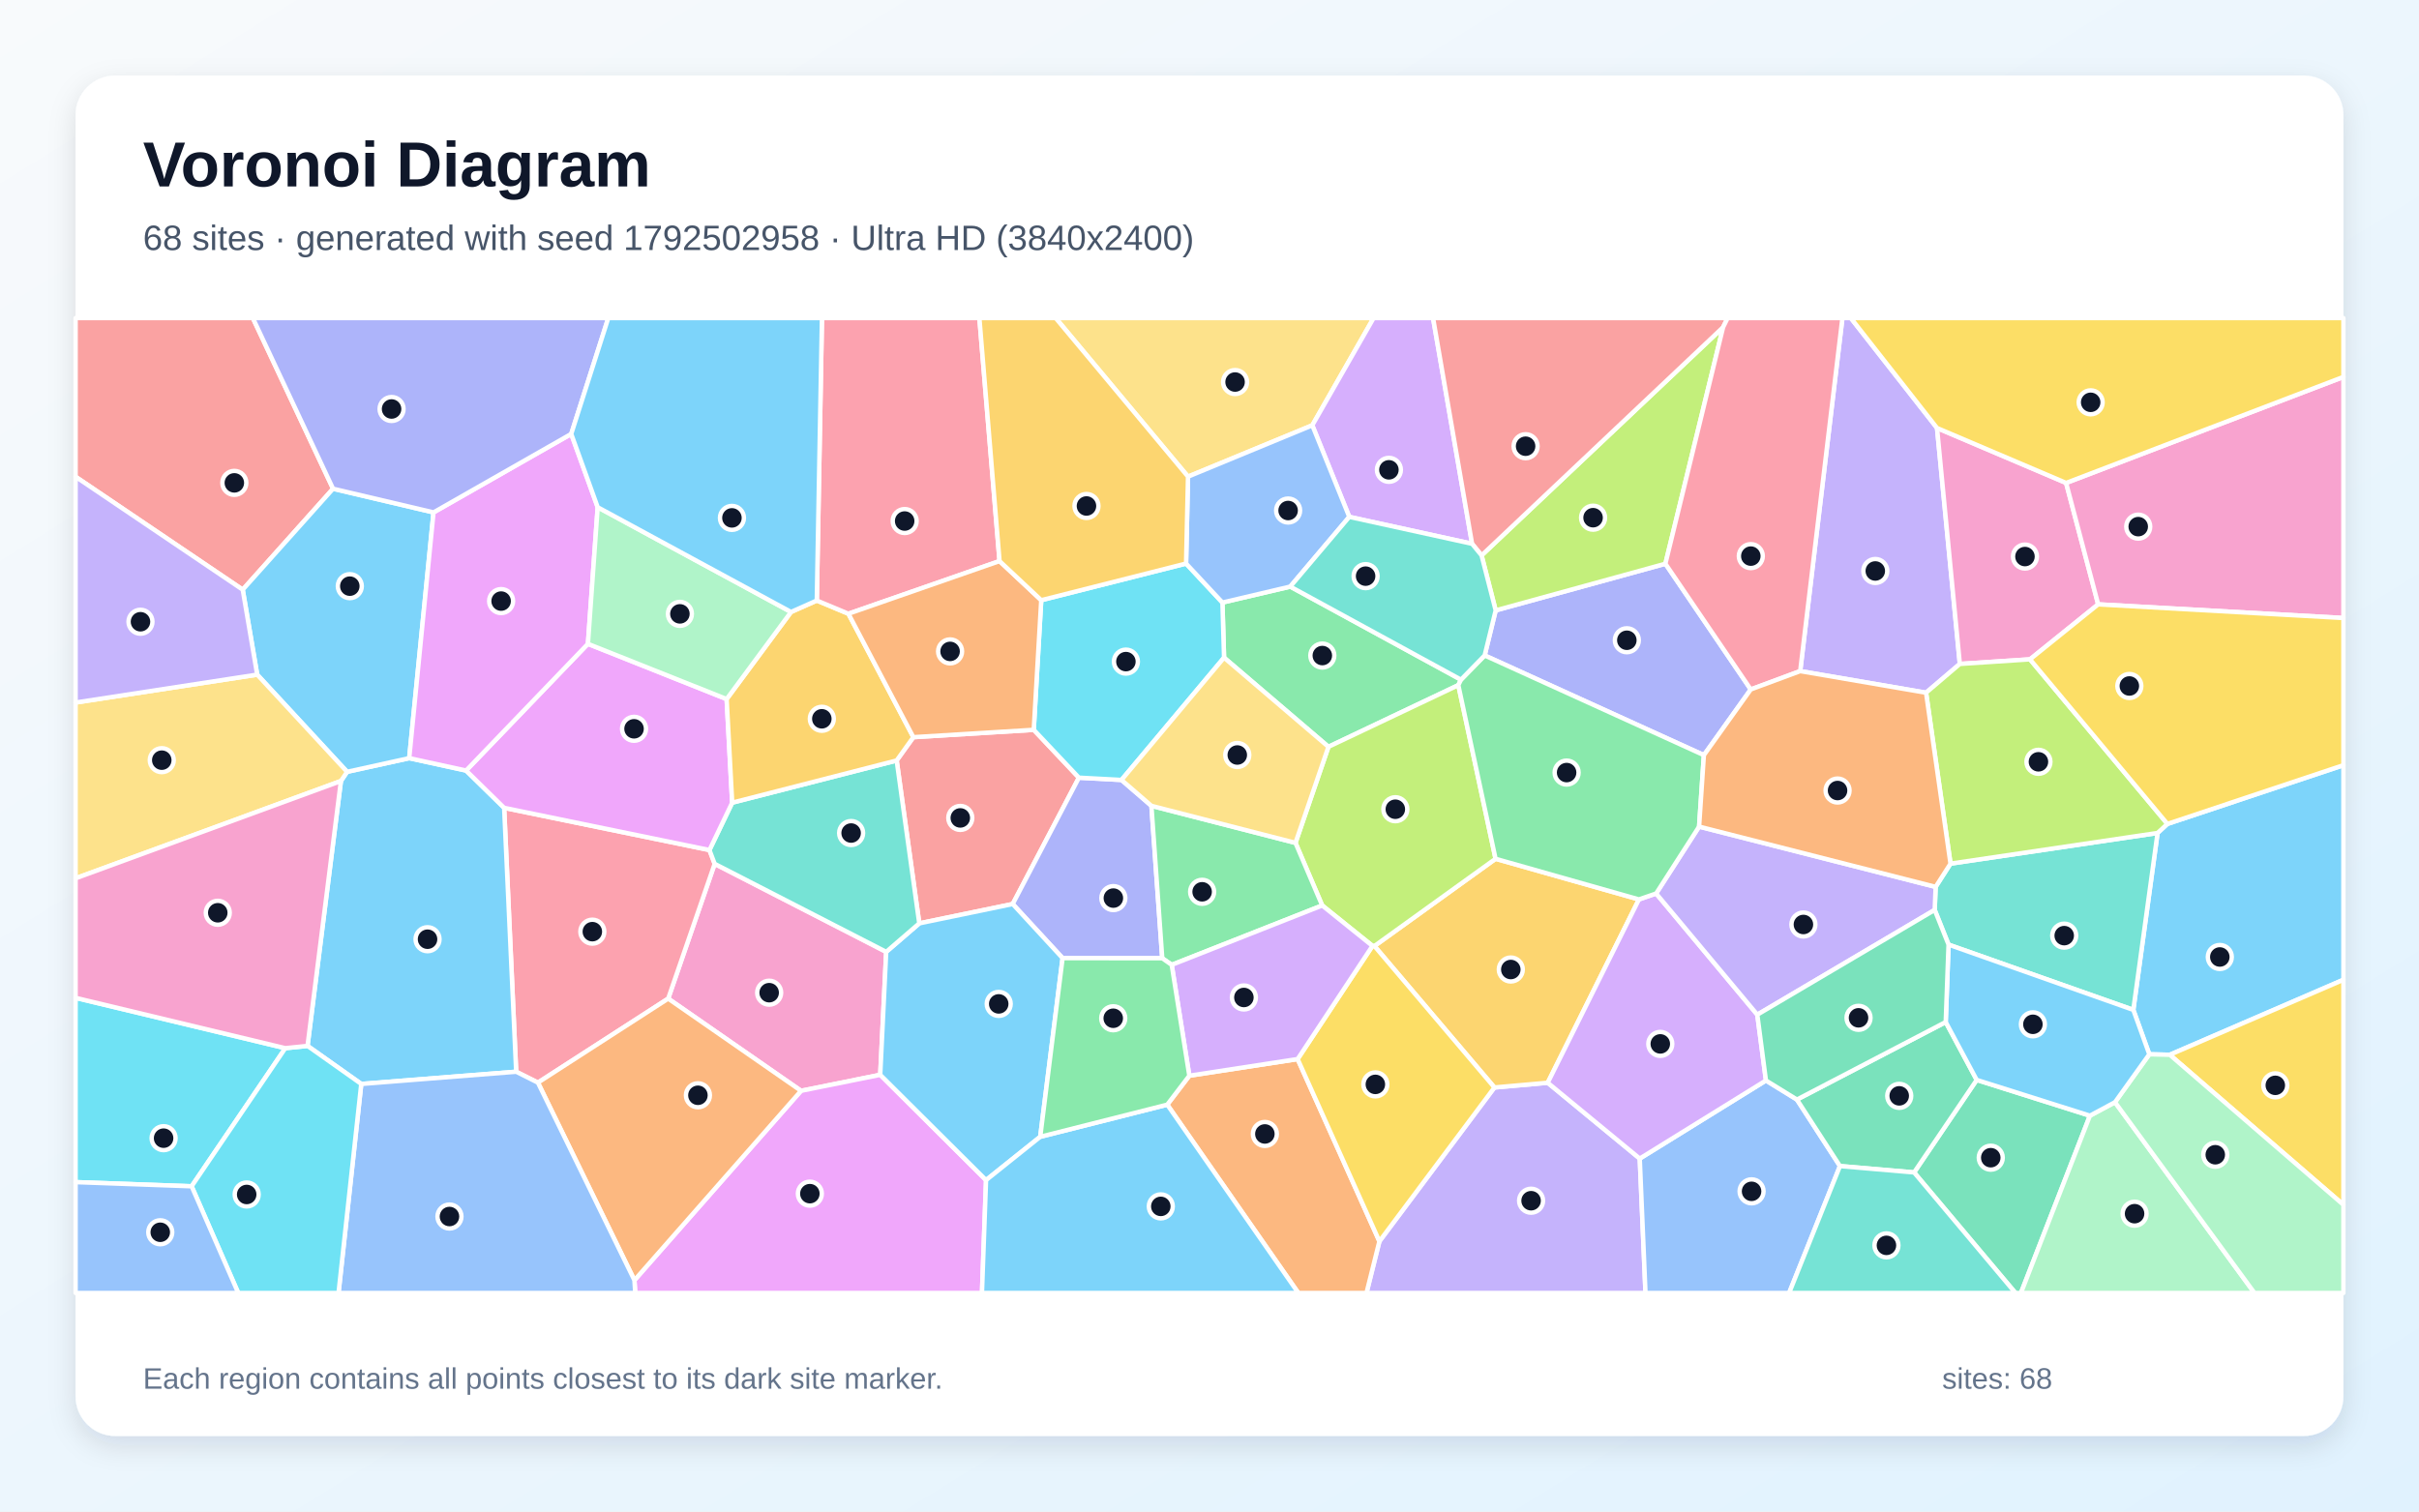
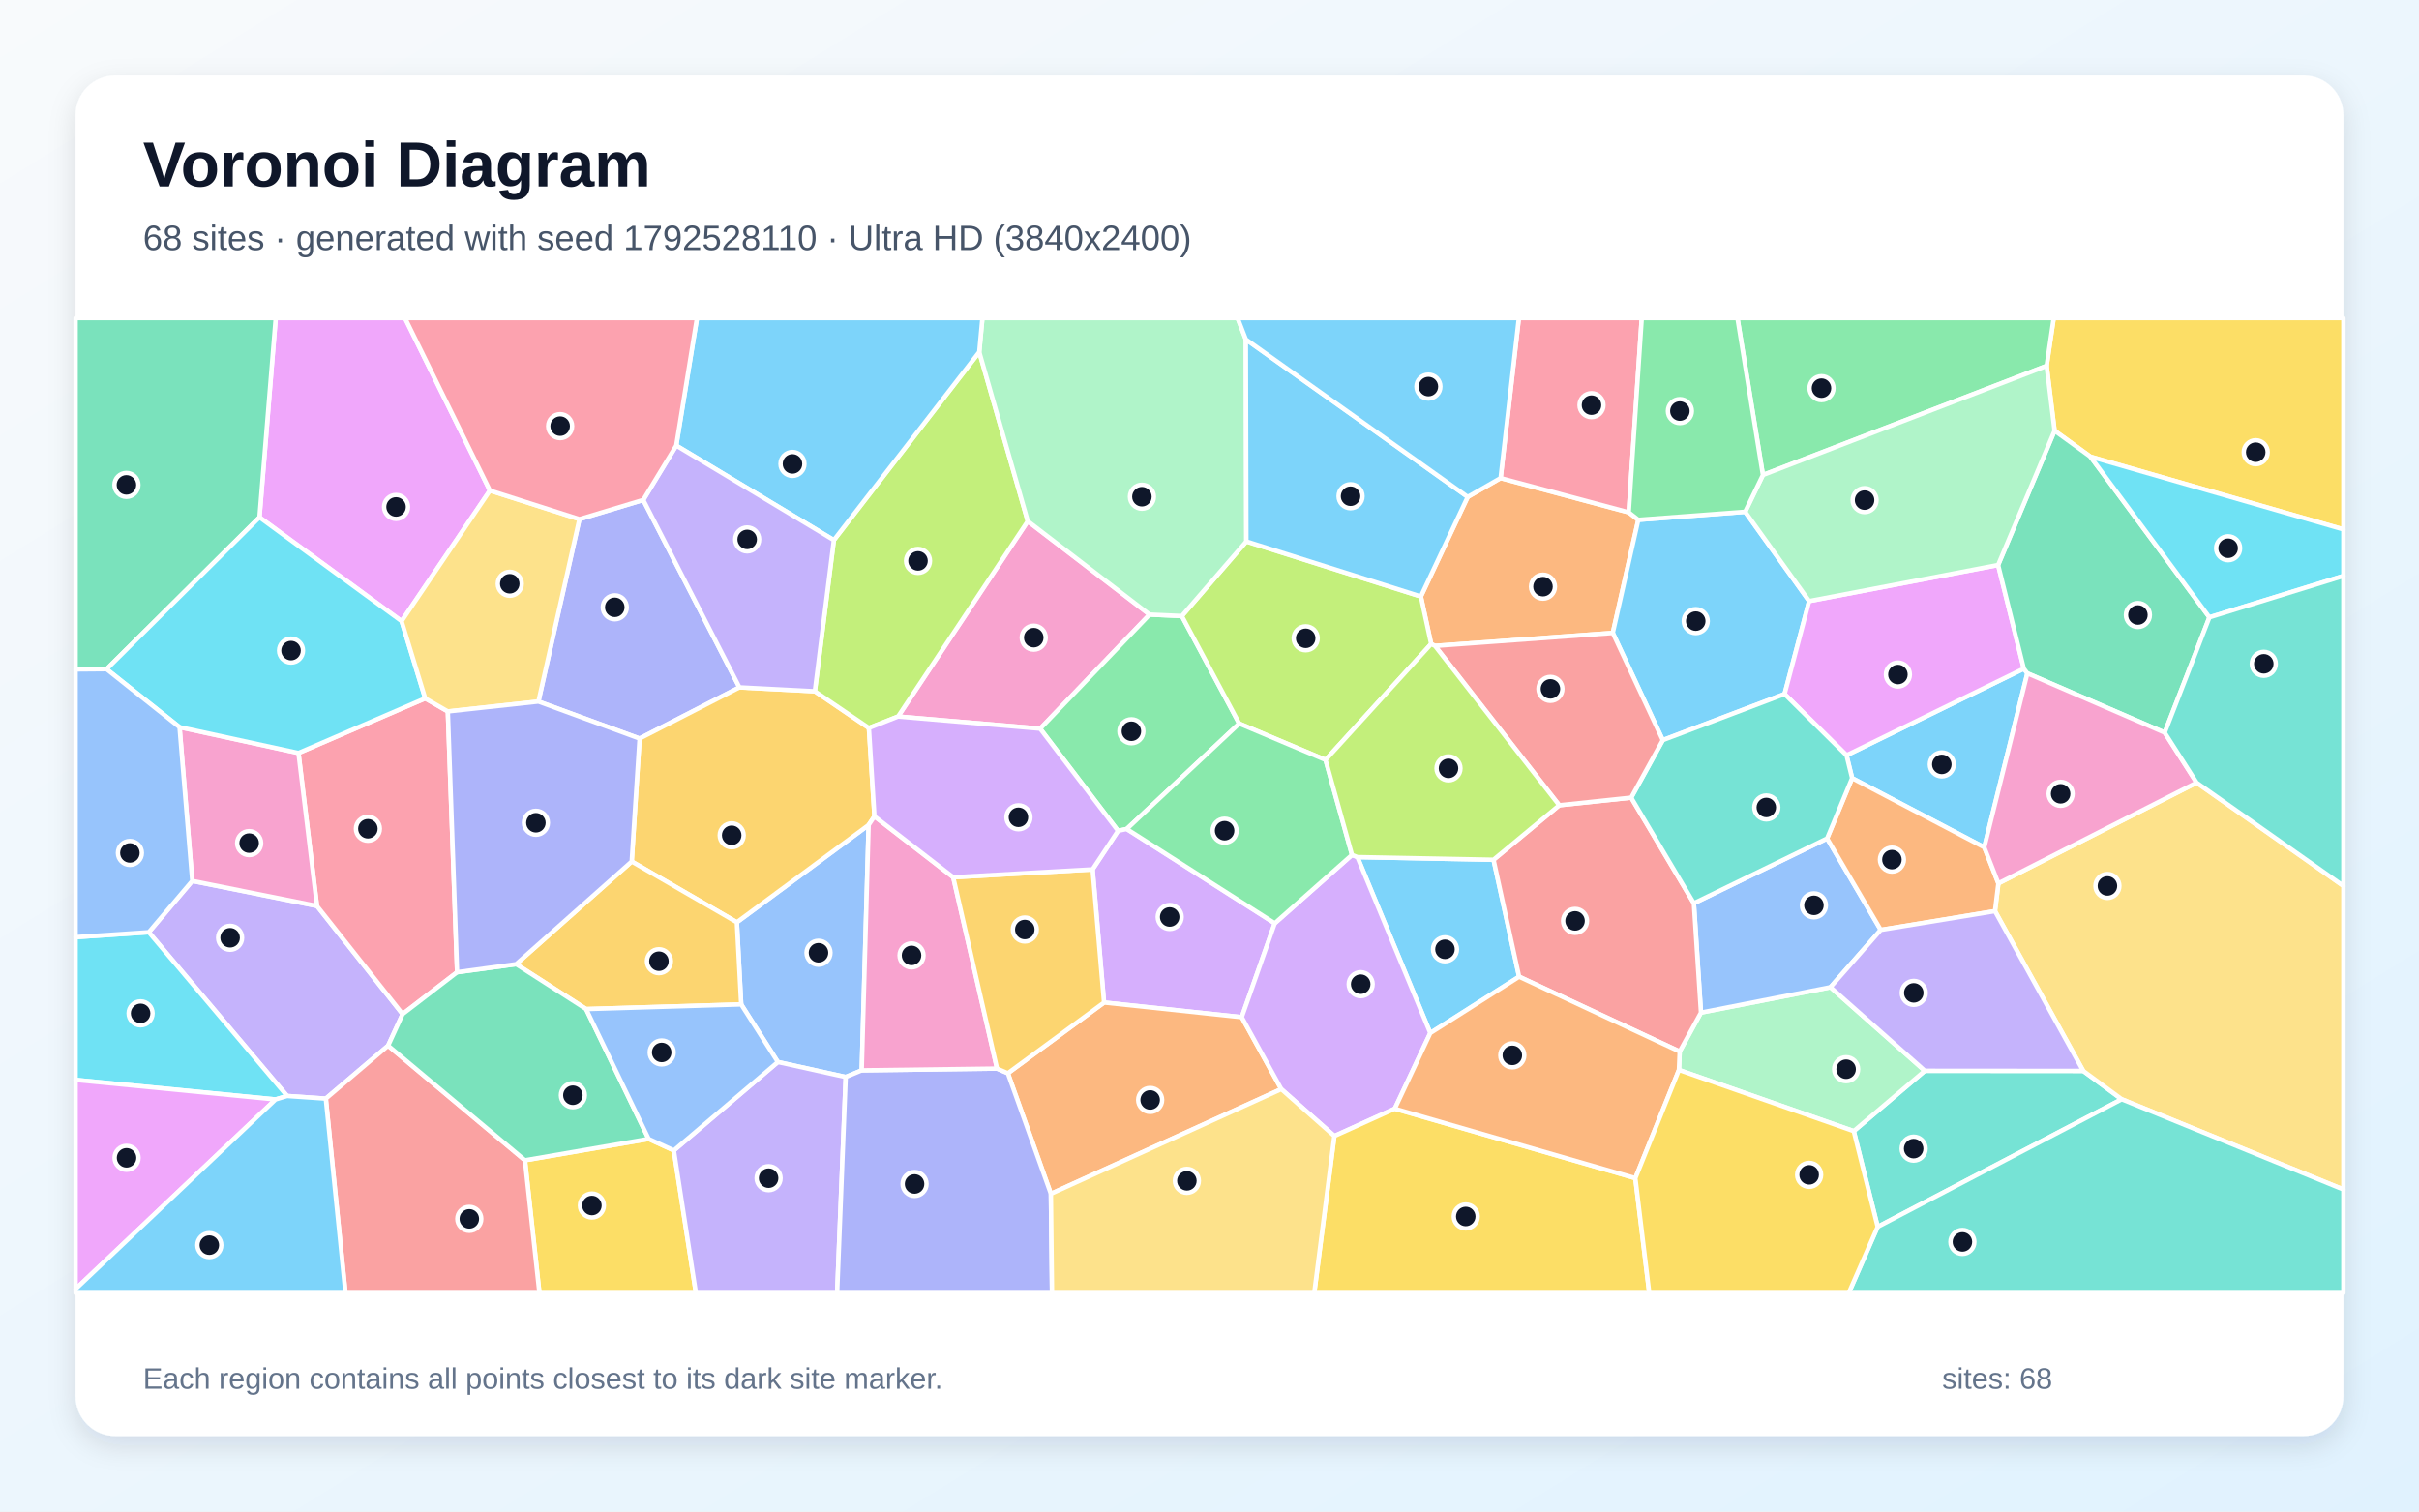
<svg xmlns="http://www.w3.org/2000/svg" width="3840" height="2400" viewBox="0 0 3840 2400" role="img" aria-labelledby="title description">
  <defs>
    <linearGradient id="background" x1="0" y1="0" x2="1" y2="1">
      <stop stop-color="#F8FAFC" />
      <stop offset="1" stop-color="#E0F2FE" />
    </linearGradient>
    <filter id="shadow" x="-5%" y="-5%" width="110%" height="110%">
      <feDropShadow dx="0" dy="15" stdDeviation="22" flood-color="#0F172A" flood-opacity=".12" />
    </filter>
  </defs>
  <rect width="3840" height="2400" fill="url(#background)" />
  <rect x="120" y="120" width="3600" height="2160" rx="63" fill="#FFFFFF" filter="url(#shadow)" />
  <g font-family="Arial, sans-serif">
    <text x="227" y="296" font-size="101" font-weight="700" fill="#0F172A">Voronoi Diagram</text>
-     <text x="227" y="397" font-size="56" fill="#475569">68 sites · generated with seed 1792502958 · Ultra HD (3840x2400)</text>
+     <text x="227" y="397" font-size="56" fill="#475569">68 sites · generated with seed 1792528110 · Ultra HD (3840x2400)</text>
  </g>
  <g stroke="#FFFFFF" stroke-width="7" stroke-linejoin="round">
-     <polygon points="3444.4,1674.8 3411.9,1674.0 3386.5,1603.5 3425.0,1322.6 3440.6,1308.2 3720.0,1215.0 3720.0,1555.7" fill="#38BDF8" fill-opacity="0.65" />
-     <polygon points="2189.7,1971.0 2372.3,1726.7 2456.9,1719.2 2603.0,1839.6 2612.1,2053.0 2169.2,2053.0" fill="#A78BFA" fill-opacity="0.65" />
-     <polygon points="1060.7,1585.6 1134.5,1371.6 1406.8,1511.4 1397.3,1706.6 1271.6,1732.0" fill="#F472B6" fill-opacity="0.65" />
-     <polygon points="1852.9,1754.0 1888.0,1708.0 2059.9,1681.6 2189.7,1971.0 2169.2,2053.0 2061.0,2053.0" fill="#FB923C" fill-opacity="0.65" />
-     <polygon points="3444.4,1674.8 3720.0,1555.7 3720.0,1913.0" fill="#FACC15" fill-opacity="0.65" />
-     <polygon points="2048.2,931.4 2319.2,1079.2 2315.0,1087.9 2108.8,1185.8 1943.1,1044.2 1940.5,956.7" fill="#4ADE80" fill-opacity="0.65" />
-     <polygon points="3093.2,1499.9 3071.2,1444.8 3072.7,1408.2 3096.3,1371.3 3425.0,1322.6 3386.5,1603.5" fill="#2DD4BF" fill-opacity="0.65" />
-     <polygon points="2603.0,1839.6 2803.3,1715.6 2852.5,1745.9 2920.8,1851.5 2840.1,2053.0 2612.1,2053.0" fill="#60A5FA" fill-opacity="0.65" />
-     <polygon points="1007.1,2032.8 1271.6,1732.0 1397.3,1706.6 1565.3,1873.8 1558.8,2053.0 1008.4,2053.0" fill="#E879F9" fill-opacity="0.65" />
-     <polygon points="3038.5,1861.6 3137.9,1714.7 3317.6,1771.5 3208.1,2053.0 3199.4,2053.0" fill="#34D399" fill-opacity="0.65" />
-     <polygon points="1423.4,1207.5 1449.9,1170.5 1641.0,1158.8 1712.7,1234.8 1607.6,1435.4 1459.3,1466.1" fill="#F87171" fill-opacity="0.65" />
-     <polygon points="1686.8,1521.3 1607.6,1435.4 1712.7,1234.8 1780.3,1238.4 1827.8,1279.5 1845.0,1521.5" fill="#818CF8" fill-opacity="0.65" />
-     <polygon points="2181.8,1502.1 2374.1,1363.6 2601.7,1428.1 2456.9,1719.2 2372.3,1726.7" fill="#FBBF24" fill-opacity="0.65" />
-     <polygon points="2374.1,1363.6 2181.8,1502.1 2178.7,1501.9 2098.9,1437.7 2056.5,1338.3 2108.8,1185.8 2315.0,1087.9" fill="#A3E635" fill-opacity="0.65" />
-     <polygon points="2629.0,1418.7 2789.6,1611.1 2803.3,1715.6 2603.0,1839.6 2456.9,1719.2 2601.7,1428.1" fill="#C084FC" fill-opacity="0.65" />
-     <polygon points="853.9,1719.0 819.4,1701.7 800.3,1282.7 1126.2,1349.7 1134.5,1371.6 1060.7,1585.6" fill="#FB7185" fill-opacity="0.65" />
-     <polygon points="120.0,1877.0 120.0,1584.4 452.9,1664.3 304.2,1883.6" fill="#22D3EE" fill-opacity="0.65" />
-     <polygon points="3317.6,1771.5 3357.4,1750.1 3578.8,2053.0 3208.1,2053.0" fill="#86EFAC" fill-opacity="0.65" />
-     <polygon points="2083.2,675.3 1885.9,756.8 1675.8,505.0 2180.5,505.0" fill="#FCD34D" fill-opacity="0.65" />
-     <polygon points="1651.3,1805.0 1565.3,1873.8 1397.3,1706.6 1406.8,1511.4 1459.3,1466.1 1607.6,1435.4 1686.8,1521.3" fill="#38BDF8" fill-opacity="0.65" />
-     <polygon points="573.5,1721.1 488.2,1660.7 541.2,1240.1 551.0,1225.5 649.6,1203.8 739.9,1223.5 800.3,1282.7 819.4,1701.7" fill="#38BDF8" fill-opacity="0.65" />
-     <polygon points="3074.9,679.6 3111.1,1054.2 3057.5,1099.9 2857.7,1065.6 2924.7,505.0 2938.1,505.0" fill="#A78BFA" fill-opacity="0.65" />
-     <polygon points="3279.8,766.8 3330.7,959.6 3222.5,1046.9 3111.1,1054.2 3074.9,679.6" fill="#F472B6" fill-opacity="0.65" />
-     <polygon points="853.9,1719.0 1060.7,1585.6 1271.6,1732.0 1007.1,2032.8" fill="#FB923C" fill-opacity="0.65" />
-     <polygon points="2059.9,1681.6 2178.7,1501.9 2181.8,1502.1 2372.3,1726.7 2189.7,1971.0" fill="#FACC15" fill-opacity="0.65" />
-     <polygon points="2056.5,1338.3 2098.9,1437.7 1860.0,1532.0 1845.0,1521.5 1827.8,1279.5" fill="#4ADE80" fill-opacity="0.65" />
-     <polygon points="1162.3,1274.5 1423.4,1207.5 1459.3,1466.1 1406.8,1511.4 1134.5,1371.6 1126.2,1349.7" fill="#2DD4BF" fill-opacity="0.65" />
-     <polygon points="573.5,1721.1 819.4,1701.7 853.9,1719.0 1007.1,2032.8 1008.4,2053.0 537.4,2053.0" fill="#60A5FA" fill-opacity="0.65" />
-     <polygon points="933.3,1022.3 1153.5,1110.0 1162.3,1274.5 1126.2,1349.7 800.3,1282.7 739.9,1223.5" fill="#E879F9" fill-opacity="0.65" />
-     <polygon points="3088.7,1622.8 3137.9,1714.7 3038.5,1861.6 2920.8,1851.5 2852.5,1745.9" fill="#34D399" fill-opacity="0.65" />
-     <polygon points="528.7,776.0 385.3,936.3 120.0,757.0 120.0,505.0 401.4,505.0" fill="#F87171" fill-opacity="0.65" />
-     <polygon points="2374.3,969.2 2643.7,895.1 2779.2,1094.7 2704.8,1199.0 2356.8,1040.7" fill="#818CF8" fill-opacity="0.65" />
-     <polygon points="1255.7,971.7 1296.6,953.5 1346.8,974.5 1449.9,1170.5 1423.4,1207.5 1162.3,1274.5 1153.5,1110.0" fill="#FBBF24" fill-opacity="0.65" />
-     <polygon points="2643.7,895.1 2374.3,969.2 2351.9,881.9 2735.3,519.6" fill="#A3E635" fill-opacity="0.65" />
-     <polygon points="2336.8,863.4 2141.9,820.7 2083.2,675.3 2180.5,505.0 2274.9,505.0" fill="#C084FC" fill-opacity="0.65" />
-     <polygon points="1586.7,890.9 1346.8,974.5 1296.6,953.5 1304.8,505.0 1554.7,505.0" fill="#FB7185" fill-opacity="0.65" />
-     <polygon points="1652.9,953.0 1882.8,894.8 1940.5,956.7 1943.1,1044.2 1780.3,1238.4 1712.7,1234.8 1641.0,1158.8" fill="#22D3EE" fill-opacity="0.65" />
-     <polygon points="3357.4,1750.1 3411.9,1674.0 3444.4,1674.8 3720.0,1913.0 3720.0,2053.0 3578.8,2053.0" fill="#86EFAC" fill-opacity="0.65" />
-     <polygon points="2056.5,1338.3 1827.8,1279.5 1780.3,1238.4 1943.1,1044.2 2108.8,1185.8" fill="#FCD34D" fill-opacity="0.65" />
-     <polygon points="688.2,813.6 649.6,1203.8 551.0,1225.5 408.3,1071.2 385.3,936.3 528.7,776.0" fill="#38BDF8" fill-opacity="0.65" />
-     <polygon points="3357.4,1750.1 3317.6,1771.5 3137.9,1714.7 3088.7,1622.8 3093.2,1499.9 3386.5,1603.5 3411.9,1674.0" fill="#38BDF8" fill-opacity="0.65" />
-     <polygon points="2789.6,1611.1 2629.0,1418.7 2697.2,1312.5 3072.7,1408.2 3071.2,1444.8" fill="#A78BFA" fill-opacity="0.65" />
-     <polygon points="3330.7,959.6 3279.8,766.8 3720.0,598.5 3720.0,981.3" fill="#F472B6" fill-opacity="0.65" />
-     <polygon points="1586.7,890.9 1652.9,953.0 1641.0,1158.8 1449.9,1170.5 1346.8,974.5" fill="#FB923C" fill-opacity="0.65" />
-     <polygon points="3279.8,766.8 3074.9,679.6 2938.1,505.0 3720.0,505.0 3720.0,598.5" fill="#FACC15" fill-opacity="0.65" />
-     <polygon points="2356.8,1040.7 2704.8,1199.0 2697.2,1312.5 2629.0,1418.7 2601.7,1428.1 2374.1,1363.6 2315.0,1087.9 2319.2,1079.2" fill="#4ADE80" fill-opacity="0.65" />
-     <polygon points="2920.8,1851.5 3038.5,1861.6 3199.4,2053.0 2840.1,2053.0" fill="#2DD4BF" fill-opacity="0.65" />
-     <polygon points="2141.9,820.7 2048.2,931.4 1940.5,956.7 1882.8,894.8 1885.9,756.8 2083.2,675.3" fill="#60A5FA" fill-opacity="0.65" />
-     <polygon points="906.8,689.0 948.8,805.4 933.3,1022.3 739.9,1223.5 649.6,1203.8 688.2,813.6" fill="#E879F9" fill-opacity="0.65" />
-     <polygon points="3088.7,1622.8 2852.5,1745.9 2803.3,1715.6 2789.6,1611.1 3071.2,1444.8 3093.2,1499.9" fill="#34D399" fill-opacity="0.65" />
-     <polygon points="2735.3,519.6 2351.9,881.9 2336.8,863.4 2274.9,505.0 2742.5,505.0" fill="#F87171" fill-opacity="0.65" />
-     <polygon points="906.8,689.0 688.2,813.6 528.7,776.0 401.4,505.0 965.6,505.0" fill="#818CF8" fill-opacity="0.65" />
-     <polygon points="1885.9,756.8 1882.8,894.8 1652.9,953.0 1586.7,890.9 1554.7,505.0 1675.8,505.0" fill="#FBBF24" fill-opacity="0.65" />
-     <polygon points="3096.3,1371.3 3057.5,1099.9 3111.1,1054.2 3222.5,1046.9 3440.6,1308.2 3425.0,1322.6" fill="#A3E635" fill-opacity="0.65" />
-     <polygon points="1860.0,1532.0 2098.9,1437.7 2178.7,1501.9 2059.9,1681.6 1888.0,1708.0" fill="#C084FC" fill-opacity="0.65" />
-     <polygon points="2857.7,1065.6 2779.2,1094.7 2643.7,895.1 2735.3,519.6 2742.5,505.0 2924.7,505.0" fill="#FB7185" fill-opacity="0.65" />
-     <polygon points="304.2,1883.6 452.9,1664.3 488.2,1660.7 573.5,1721.1 537.4,2053.0 378.2,2053.0" fill="#22D3EE" fill-opacity="0.65" />
-     <polygon points="1255.7,971.7 1153.5,1110.0 933.3,1022.3 948.8,805.4" fill="#86EFAC" fill-opacity="0.65" />
-     <polygon points="408.3,1071.2 551.0,1225.5 541.2,1240.1 120.0,1394.6 120.0,1115.5" fill="#FCD34D" fill-opacity="0.65" />
-     <polygon points="1296.6,953.5 1255.7,971.7 948.8,805.4 906.8,689.0 965.6,505.0 1304.8,505.0" fill="#38BDF8" fill-opacity="0.65" />
-     <polygon points="1565.3,1873.8 1651.3,1805.0 1852.9,1754.0 2061.0,2053.0 1558.8,2053.0" fill="#38BDF8" fill-opacity="0.65" />
-     <polygon points="385.3,936.3 408.3,1071.2 120.0,1115.5 120.0,757.0" fill="#A78BFA" fill-opacity="0.65" />
-     <polygon points="541.2,1240.1 488.2,1660.7 452.9,1664.3 120.0,1584.4 120.0,1394.6" fill="#F472B6" fill-opacity="0.65" />
-     <polygon points="2697.2,1312.5 2704.8,1199.0 2779.2,1094.7 2857.7,1065.6 3057.5,1099.9 3096.3,1371.3 3072.7,1408.2" fill="#FB923C" fill-opacity="0.65" />
-     <polygon points="3222.5,1046.9 3330.7,959.6 3720.0,981.3 3720.0,1215.0 3440.6,1308.2" fill="#FACC15" fill-opacity="0.65" />
-     <polygon points="1651.3,1805.0 1686.8,1521.3 1845.0,1521.5 1860.0,1532.0 1888.0,1708.0 1852.9,1754.0" fill="#4ADE80" fill-opacity="0.65" />
-     <polygon points="2141.9,820.7 2336.8,863.4 2351.9,881.9 2374.3,969.2 2356.8,1040.7 2319.2,1079.2 2048.2,931.4" fill="#2DD4BF" fill-opacity="0.65" />
-     <polygon points="120.0,1877.0 304.2,1883.6 378.2,2053.0 120.0,2053.0" fill="#60A5FA" fill-opacity="0.65" />
+     <polygon points="3149.9,1345.4 2940.1,1235.5 2931.2,1199.2 3212.7,1061.7 3218.3,1069.1" fill="#38BDF8" fill-opacity="0.65" />
+     <polygon points="455.8,1740.2 236.2,1480.2 305.2,1398.7 503.2,1438.5 639.1,1610.2 616.1,1660.3 517.2,1744.4" fill="#A78BFA" fill-opacity="0.65" />
+     <polygon points="1824.9,975.8 1651.2,1157.0 1425.6,1137.7 1631.5,827.5" fill="#F472B6" fill-opacity="0.65" />
+     <polygon points="2329.9,789.0 2382.1,759.1 2585.5,813.5 2600.7,825.4 2560.2,1005.0 2278.0,1025.6 2271.9,1022.5 2255.5,947.1" fill="#FB923C" fill-opacity="0.65" />
+     <polygon points="833.3,1842.3 1029.7,1808.4 1069.7,1826.7 1104.7,2053.0 856.3,2053.0" fill="#FACC15" fill-opacity="0.65" />
+     <polygon points="1876.1,978.1 1967.2,1148.9 1788.6,1316.3 1774.8,1319.2 1651.2,1157.0 1824.9,975.8" fill="#4ADE80" fill-opacity="0.65" />
+     <polygon points="2942.7,1796.0 3055.5,1700.2 3307.0,1700.4 3368.1,1745.4 2980.7,1947.9" fill="#2DD4BF" fill-opacity="0.65" />
+     <polygon points="1367.9,1699.5 1342.5,1710.1 1234.8,1686.3 1176.6,1594.8 1169.7,1464.4 1378.9,1309.9" fill="#60A5FA" fill-opacity="0.65" />
+     <polygon points="777.7,778.9 637.5,986.3 411.9,821.4 437.7,505.0 642.9,505.0" fill="#E879F9" fill-opacity="0.65" />
+     <polygon points="411.9,821.4 169.2,1062.5 120.0,1062.9 120.0,505.0 437.7,505.0" fill="#34D399" fill-opacity="0.65" />
+     <polygon points="517.2,1744.4 616.1,1660.3 833.3,1842.3 856.3,2053.0 548.4,2053.0" fill="#F87171" fill-opacity="0.65" />
+     <polygon points="1021.1,793.8 1173.8,1091.4 1015.3,1172.7 854.7,1113.9 919.8,824.3" fill="#818CF8" fill-opacity="0.65" />
+     <polygon points="1388.1,1296.2 1378.9,1309.9 1169.7,1464.4 1002.8,1367.9 1015.3,1172.7 1173.8,1091.4 1293.5,1097.6 1379.3,1155.9" fill="#FBBF24" fill-opacity="0.65" />
+     <polygon points="1323.7,857.6 1554.5,558.9 1631.5,827.5 1425.6,1137.7 1379.3,1155.9 1293.5,1097.6" fill="#A3E635" fill-opacity="0.65" />
+     <polygon points="2023.6,1466.0 1971.2,1615.1 1752.6,1591.8 1734.4,1380.4 1774.8,1319.2 1788.6,1316.3" fill="#C084FC" fill-opacity="0.65" />
+     <polygon points="473.8,1195.6 675.0,1108.9 710.9,1129.6 725.6,1543.7 639.1,1610.2 503.2,1438.5" fill="#FB7185" fill-opacity="0.65" />
+     <polygon points="437.4,1745.7 120.0,1714.7 120.0,1488.0 236.2,1480.2 455.8,1740.2" fill="#22D3EE" fill-opacity="0.65" />
+     <polygon points="2665.2,1698.9 2666.4,1669.6 2700.2,1607.8 2905.7,1567.5 3055.5,1700.2 2942.7,1796.0" fill="#86EFAC" fill-opacity="0.65" />
+     <polygon points="3368.1,1745.4 3307.0,1700.4 3166.9,1446.7 3172.3,1402.6 3487.0,1242.7 3720.0,1406.7 3720.0,1888.7" fill="#FCD34D" fill-opacity="0.65" />
+     <polygon points="2770.3,812.6 2871.9,954.4 2832.9,1102.0 2639.6,1175.2 2560.2,1005.0 2600.7,825.4" fill="#38BDF8" fill-opacity="0.65" />
+     <polygon points="2270.5,1640.3 2154.8,1360.9 2370.9,1365.1 2411.5,1550.8" fill="#38BDF8" fill-opacity="0.65" />
+     <polygon points="1069.7,1826.7 1234.8,1686.3 1342.5,1710.1 1328.9,2053.0 1104.7,2053.0" fill="#A78BFA" fill-opacity="0.65" />
+     <polygon points="285.0,1154.6 473.8,1195.6 503.2,1438.5 305.2,1398.7" fill="#F472B6" fill-opacity="0.65" />
+     <polygon points="1668.2,1895.5 1599.9,1704.1 1752.6,1591.8 1971.2,1615.1 2034.0,1729.3" fill="#FB923C" fill-opacity="0.65" />
+     <polygon points="3318.4,725.1 3261.5,683.9 3248.9,580.9 3260.1,505.0 3720.0,505.0 3720.0,840.6" fill="#FACC15" fill-opacity="0.65" />
+     <polygon points="3248.9,580.9 2798.5,754.2 2758.1,505.0 3260.1,505.0" fill="#4ADE80" fill-opacity="0.65" />
+     <polygon points="2980.7,1947.9 3368.1,1745.4 3720.0,1888.7 3720.0,2053.0 2934.7,2053.0" fill="#2DD4BF" fill-opacity="0.65" />
+     <polygon points="2900.4,1331.3 2985.6,1476.5 2905.7,1567.5 2700.2,1607.8 2688.9,1434.2" fill="#60A5FA" fill-opacity="0.65" />
+     <polygon points="2832.9,1102.0 2871.9,954.4 3171.9,897.1 3212.7,1061.7 2931.2,1199.2" fill="#E879F9" fill-opacity="0.65" />
+     <polygon points="3507.3,980.2 3436.3,1163.3 3218.3,1069.1 3212.7,1061.7 3171.9,897.1 3261.5,683.9 3318.4,725.1" fill="#34D399" fill-opacity="0.65" />
+     <polygon points="2411.5,1550.8 2370.9,1365.1 2475.2,1278.6 2589.4,1266.5 2688.9,1434.2 2700.2,1607.8 2666.4,1669.6" fill="#F87171" fill-opacity="0.65" />
+     <polygon points="1342.5,1710.1 1367.9,1699.5 1582.7,1696.7 1599.9,1704.1 1668.2,1895.5 1670.0,2053.0 1328.9,2053.0" fill="#818CF8" fill-opacity="0.65" />
+     <polygon points="930.4,1602.2 819.3,1530.9 1002.8,1367.9 1169.7,1464.4 1176.6,1594.8" fill="#FBBF24" fill-opacity="0.65" />
+     <polygon points="2104.2,1206.6 1967.2,1148.9 1876.1,978.1 1978.5,859.7 2255.5,947.1 2271.9,1022.5" fill="#A3E635" fill-opacity="0.65" />
+     <polygon points="2214.1,1760.4 2118.2,1803.8 2034.0,1729.3 1971.2,1615.1 2023.6,1466.0 2146.2,1357.4 2154.8,1360.9 2270.5,1640.3" fill="#C084FC" fill-opacity="0.65" />
+     <polygon points="2585.5,813.5 2382.1,759.1 2411.1,505.0 2606.2,505.0" fill="#FB7185" fill-opacity="0.65" />
+     <polygon points="169.2,1062.5 411.9,821.4 637.5,986.3 675.0,1108.9 473.8,1195.6 285.0,1154.6" fill="#22D3EE" fill-opacity="0.65" />
+     <polygon points="1977.7,538.9 1978.5,859.7 1876.1,978.1 1824.9,975.8 1631.5,827.5 1554.5,558.9 1559.5,505.0 1964.6,505.0" fill="#86EFAC" fill-opacity="0.65" />
+     <polygon points="919.8,824.3 854.7,1113.9 710.9,1129.6 675.0,1108.9 637.5,986.3 777.7,778.9" fill="#FCD34D" fill-opacity="0.65" />
+     <polygon points="2329.9,789.0 2255.5,947.1 1978.5,859.7 1977.7,538.9" fill="#38BDF8" fill-opacity="0.65" />
+     <polygon points="1554.5,558.9 1323.7,857.6 1073.5,707.4 1106.4,505.0 1559.5,505.0" fill="#38BDF8" fill-opacity="0.65" />
+     <polygon points="1073.5,707.4 1323.7,857.6 1293.5,1097.6 1173.8,1091.4 1021.1,793.8" fill="#A78BFA" fill-opacity="0.65" />
+     <polygon points="1513.2,1392.9 1582.7,1696.7 1367.9,1699.5 1378.9,1309.9 1388.1,1296.2" fill="#F472B6" fill-opacity="0.65" />
+     <polygon points="3172.3,1402.6 3166.9,1446.7 2985.6,1476.5 2900.4,1331.3 2940.1,1235.5 3149.9,1345.4" fill="#FB923C" fill-opacity="0.65" />
+     <polygon points="2118.2,1803.8 2214.1,1760.4 2596.0,1870.7 2618.1,2053.0 2086.3,2053.0" fill="#FACC15" fill-opacity="0.65" />
+     <polygon points="2104.2,1206.6 2146.2,1357.4 2023.6,1466.0 1788.6,1316.3 1967.2,1148.9" fill="#4ADE80" fill-opacity="0.65" />
+     <polygon points="2900.4,1331.3 2688.9,1434.2 2589.4,1266.5 2639.6,1175.2 2832.9,1102.0 2931.2,1199.2 2940.1,1235.5" fill="#2DD4BF" fill-opacity="0.65" />
+     <polygon points="169.2,1062.5 285.0,1154.6 305.2,1398.7 236.2,1480.2 120.0,1488.0 120.0,1062.9" fill="#60A5FA" fill-opacity="0.65" />
+     <polygon points="120.0,2046.7 120.0,1714.7 437.4,1745.7" fill="#E879F9" fill-opacity="0.65" />
+     <polygon points="725.6,1543.7 819.3,1530.9 930.4,1602.2 1029.7,1808.4 833.3,1842.3 616.1,1660.3 639.1,1610.2" fill="#34D399" fill-opacity="0.65" />
+     <polygon points="2639.6,1175.2 2589.4,1266.5 2475.2,1278.6 2278.0,1025.6 2560.2,1005.0" fill="#F87171" fill-opacity="0.65" />
+     <polygon points="854.7,1113.9 1015.3,1172.7 1002.8,1367.9 819.3,1530.9 725.6,1543.7 710.9,1129.6" fill="#818CF8" fill-opacity="0.65" />
+     <polygon points="1599.9,1704.1 1582.7,1696.7 1513.2,1392.9 1734.4,1380.4 1752.6,1591.8" fill="#FBBF24" fill-opacity="0.65" />
+     <polygon points="2475.2,1278.6 2370.9,1365.1 2154.8,1360.9 2146.2,1357.4 2104.2,1206.6 2271.9,1022.5 2278.0,1025.6" fill="#A3E635" fill-opacity="0.65" />
+     <polygon points="1734.4,1380.4 1513.2,1392.9 1388.1,1296.2 1379.3,1155.9 1425.6,1137.7 1651.2,1157.0 1774.8,1319.2" fill="#C084FC" fill-opacity="0.65" />
+     <polygon points="1073.5,707.4 1021.1,793.8 919.8,824.3 777.7,778.9 642.9,505.0 1106.4,505.0" fill="#FB7185" fill-opacity="0.65" />
+     <polygon points="3507.3,980.2 3318.4,725.1 3720.0,840.6 3720.0,914.5" fill="#22D3EE" fill-opacity="0.65" />
+     <polygon points="2798.5,754.2 3248.9,580.9 3261.5,683.9 3171.9,897.1 2871.9,954.4 2770.3,812.6" fill="#86EFAC" fill-opacity="0.65" />
+     <polygon points="1668.2,1895.5 2034.0,1729.3 2118.2,1803.8 2086.3,2053.0 1670.0,2053.0" fill="#FCD34D" fill-opacity="0.65" />
+     <polygon points="2382.1,759.1 2329.9,789.0 1977.7,538.9 1964.6,505.0 2411.1,505.0" fill="#38BDF8" fill-opacity="0.65" />
+     <polygon points="120.0,2046.7 437.4,1745.7 455.8,1740.2 517.2,1744.4 548.4,2053.0 120.0,2053.0" fill="#38BDF8" fill-opacity="0.65" />
+     <polygon points="3166.9,1446.7 3307.0,1700.4 3055.5,1700.2 2905.7,1567.5 2985.6,1476.5" fill="#A78BFA" fill-opacity="0.65" />
+     <polygon points="3436.3,1163.3 3487.0,1242.7 3172.3,1402.6 3149.9,1345.4 3218.3,1069.1" fill="#F472B6" fill-opacity="0.65" />
+     <polygon points="2596.0,1870.7 2214.1,1760.4 2270.5,1640.3 2411.5,1550.8 2666.4,1669.6 2665.2,1698.9" fill="#FB923C" fill-opacity="0.65" />
+     <polygon points="2596.0,1870.7 2665.2,1698.9 2942.7,1796.0 2980.7,1947.9 2934.7,2053.0 2618.1,2053.0" fill="#FACC15" fill-opacity="0.65" />
+     <polygon points="2798.5,754.2 2770.3,812.6 2600.7,825.4 2585.5,813.5 2606.2,505.0 2758.1,505.0" fill="#4ADE80" fill-opacity="0.65" />
+     <polygon points="3487.0,1242.7 3436.3,1163.3 3507.3,980.2 3720.0,914.5 3720.0,1406.7" fill="#2DD4BF" fill-opacity="0.65" />
+     <polygon points="930.4,1602.2 1176.6,1594.8 1234.8,1686.3 1069.7,1826.7 1029.7,1808.4" fill="#60A5FA" fill-opacity="0.65" />
  </g>
  <g>
-     <circle cx="3523.8" cy="1519.5" r="19" fill="#0F172A" stroke="#FFFFFF" stroke-width="7" />
-     <circle cx="2430.5" cy="1906.5" r="19" fill="#0F172A" stroke="#FFFFFF" stroke-width="7" />
-     <circle cx="1221.0" cy="1576.2" r="19" fill="#0F172A" stroke="#FFFFFF" stroke-width="7" />
-     <circle cx="2007.9" cy="1800.5" r="19" fill="#0F172A" stroke="#FFFFFF" stroke-width="7" />
-     <circle cx="3611.9" cy="1723.3" r="19" fill="#0F172A" stroke="#FFFFFF" stroke-width="7" />
-     <circle cx="2099.1" cy="1040.9" r="19" fill="#0F172A" stroke="#FFFFFF" stroke-width="7" />
-     <circle cx="3276.8" cy="1485.6" r="19" fill="#0F172A" stroke="#FFFFFF" stroke-width="7" />
-     <circle cx="2780.5" cy="1891.6" r="19" fill="#0F172A" stroke="#FFFFFF" stroke-width="7" />
-     <circle cx="1285.6" cy="1895.3" r="19" fill="#0F172A" stroke="#FFFFFF" stroke-width="7" />
-     <circle cx="3160.2" cy="1838.2" r="19" fill="#0F172A" stroke="#FFFFFF" stroke-width="7" />
-     <circle cx="1524.4" cy="1298.7" r="19" fill="#0F172A" stroke="#FFFFFF" stroke-width="7" />
-     <circle cx="1767.4" cy="1426.0" r="19" fill="#0F172A" stroke="#FFFFFF" stroke-width="7" />
-     <circle cx="2398.3" cy="1539.4" r="19" fill="#0F172A" stroke="#FFFFFF" stroke-width="7" />
-     <circle cx="2215.0" cy="1284.9" r="19" fill="#0F172A" stroke="#FFFFFF" stroke-width="7" />
-     <circle cx="2635.6" cy="1657.5" r="19" fill="#0F172A" stroke="#FFFFFF" stroke-width="7" />
-     <circle cx="940.3" cy="1479.3" r="19" fill="#0F172A" stroke="#FFFFFF" stroke-width="7" />
-     <circle cx="259.7" cy="1807.2" r="19" fill="#0F172A" stroke="#FFFFFF" stroke-width="7" />
-     <circle cx="3388.5" cy="1927.1" r="19" fill="#0F172A" stroke="#FFFFFF" stroke-width="7" />
-     <circle cx="1960.6" cy="606.6" r="19" fill="#0F172A" stroke="#FFFFFF" stroke-width="7" />
-     <circle cx="1585.4" cy="1594.0" r="19" fill="#0F172A" stroke="#FFFFFF" stroke-width="7" />
-     <circle cx="678.7" cy="1491.3" r="19" fill="#0F172A" stroke="#FFFFFF" stroke-width="7" />
-     <circle cx="2976.9" cy="906.6" r="19" fill="#0F172A" stroke="#FFFFFF" stroke-width="7" />
-     <circle cx="3214.5" cy="883.7" r="19" fill="#0F172A" stroke="#FFFFFF" stroke-width="7" />
-     <circle cx="1107.9" cy="1739.1" r="19" fill="#0F172A" stroke="#FFFFFF" stroke-width="7" />
-     <circle cx="2183.3" cy="1721.8" r="19" fill="#0F172A" stroke="#FFFFFF" stroke-width="7" />
-     <circle cx="1908.3" cy="1416.0" r="19" fill="#0F172A" stroke="#FFFFFF" stroke-width="7" />
-     <circle cx="1351.1" cy="1322.7" r="19" fill="#0F172A" stroke="#FFFFFF" stroke-width="7" />
-     <circle cx="713.5" cy="1931.6" r="19" fill="#0F172A" stroke="#FFFFFF" stroke-width="7" />
-     <circle cx="1006.5" cy="1157.2" r="19" fill="#0F172A" stroke="#FFFFFF" stroke-width="7" />
-     <circle cx="3014.9" cy="1740.0" r="19" fill="#0F172A" stroke="#FFFFFF" stroke-width="7" />
-     <circle cx="372.0" cy="766.7" r="19" fill="#0F172A" stroke="#FFFFFF" stroke-width="7" />
-     <circle cx="2582.5" cy="1016.6" r="19" fill="#0F172A" stroke="#FFFFFF" stroke-width="7" />
-     <circle cx="1304.6" cy="1141.3" r="19" fill="#0F172A" stroke="#FFFFFF" stroke-width="7" />
-     <circle cx="2528.9" cy="822.0" r="19" fill="#0F172A" stroke="#FFFFFF" stroke-width="7" />
-     <circle cx="2204.8" cy="746.0" r="19" fill="#0F172A" stroke="#FFFFFF" stroke-width="7" />
-     <circle cx="1436.1" cy="827.3" r="19" fill="#0F172A" stroke="#FFFFFF" stroke-width="7" />
-     <circle cx="1787.3" cy="1050.5" r="19" fill="#0F172A" stroke="#FFFFFF" stroke-width="7" />
-     <circle cx="3516.6" cy="1833.5" r="19" fill="#0F172A" stroke="#FFFFFF" stroke-width="7" />
-     <circle cx="1964.1" cy="1198.8" r="19" fill="#0F172A" stroke="#FFFFFF" stroke-width="7" />
-     <circle cx="555.3" cy="930.7" r="19" fill="#0F172A" stroke="#FFFFFF" stroke-width="7" />
-     <circle cx="3227.1" cy="1626.4" r="19" fill="#0F172A" stroke="#FFFFFF" stroke-width="7" />
-     <circle cx="2862.8" cy="1467.9" r="19" fill="#0F172A" stroke="#FFFFFF" stroke-width="7" />
-     <circle cx="3394.3" cy="836.2" r="19" fill="#0F172A" stroke="#FFFFFF" stroke-width="7" />
-     <circle cx="1508.2" cy="1034.3" r="19" fill="#0F172A" stroke="#FFFFFF" stroke-width="7" />
-     <circle cx="3318.8" cy="638.8" r="19" fill="#0F172A" stroke="#FFFFFF" stroke-width="7" />
-     <circle cx="2486.9" cy="1226.7" r="19" fill="#0F172A" stroke="#FFFFFF" stroke-width="7" />
-     <circle cx="2994.6" cy="1977.4" r="19" fill="#0F172A" stroke="#FFFFFF" stroke-width="7" />
-     <circle cx="2044.8" cy="810.6" r="19" fill="#0F172A" stroke="#FFFFFF" stroke-width="7" />
-     <circle cx="795.5" cy="954.4" r="19" fill="#0F172A" stroke="#FFFFFF" stroke-width="7" />
-     <circle cx="2950.3" cy="1616.1" r="19" fill="#0F172A" stroke="#FFFFFF" stroke-width="7" />
-     <circle cx="2421.8" cy="708.5" r="19" fill="#0F172A" stroke="#FFFFFF" stroke-width="7" />
-     <circle cx="621.6" cy="649.4" r="19" fill="#0F172A" stroke="#FFFFFF" stroke-width="7" />
-     <circle cx="1724.7" cy="803.4" r="19" fill="#0F172A" stroke="#FFFFFF" stroke-width="7" />
-     <circle cx="3235.9" cy="1209.6" r="19" fill="#0F172A" stroke="#FFFFFF" stroke-width="7" />
-     <circle cx="1974.6" cy="1583.8" r="19" fill="#0F172A" stroke="#FFFFFF" stroke-width="7" />
-     <circle cx="2779.3" cy="883.0" r="19" fill="#0F172A" stroke="#FFFFFF" stroke-width="7" />
-     <circle cx="391.6" cy="1896.6" r="19" fill="#0F172A" stroke="#FFFFFF" stroke-width="7" />
-     <circle cx="1079.3" cy="974.7" r="19" fill="#0F172A" stroke="#FFFFFF" stroke-width="7" />
-     <circle cx="256.8" cy="1207.0" r="19" fill="#0F172A" stroke="#FFFFFF" stroke-width="7" />
-     <circle cx="1161.9" cy="822.3" r="19" fill="#0F172A" stroke="#FFFFFF" stroke-width="7" />
-     <circle cx="1842.7" cy="1915.5" r="19" fill="#0F172A" stroke="#FFFFFF" stroke-width="7" />
-     <circle cx="223.0" cy="987.2" r="19" fill="#0F172A" stroke="#FFFFFF" stroke-width="7" />
-     <circle cx="345.7" cy="1449.3" r="19" fill="#0F172A" stroke="#FFFFFF" stroke-width="7" />
-     <circle cx="2917.0" cy="1255.2" r="19" fill="#0F172A" stroke="#FFFFFF" stroke-width="7" />
-     <circle cx="3380.2" cy="1089.2" r="19" fill="#0F172A" stroke="#FFFFFF" stroke-width="7" />
-     <circle cx="1767.2" cy="1616.8" r="19" fill="#0F172A" stroke="#FFFFFF" stroke-width="7" />
-     <circle cx="2167.8" cy="914.8" r="19" fill="#0F172A" stroke="#FFFFFF" stroke-width="7" />
-     <circle cx="254.4" cy="1956.6" r="19" fill="#0F172A" stroke="#FFFFFF" stroke-width="7" />
+     <circle cx="3082.5" cy="1213.7" r="19" fill="#0F172A" stroke="#FFFFFF" stroke-width="7" />
+     <circle cx="365.3" cy="1489.0" r="19" fill="#0F172A" stroke="#FFFFFF" stroke-width="7" />
+     <circle cx="1641.0" cy="1012.5" r="19" fill="#0F172A" stroke="#FFFFFF" stroke-width="7" />
+     <circle cx="2449.4" cy="931.5" r="19" fill="#0F172A" stroke="#FFFFFF" stroke-width="7" />
+     <circle cx="939.6" cy="1914.1" r="19" fill="#0F172A" stroke="#FFFFFF" stroke-width="7" />
+     <circle cx="1796.0" cy="1161.1" r="19" fill="#0F172A" stroke="#FFFFFF" stroke-width="7" />
+     <circle cx="3037.8" cy="1823.8" r="19" fill="#0F172A" stroke="#FFFFFF" stroke-width="7" />
+     <circle cx="1299.3" cy="1512.8" r="19" fill="#0F172A" stroke="#FFFFFF" stroke-width="7" />
+     <circle cx="628.7" cy="804.9" r="19" fill="#0F172A" stroke="#FFFFFF" stroke-width="7" />
+     <circle cx="200.7" cy="769.9" r="19" fill="#0F172A" stroke="#FFFFFF" stroke-width="7" />
+     <circle cx="745.0" cy="1935.3" r="19" fill="#0F172A" stroke="#FFFFFF" stroke-width="7" />
+     <circle cx="975.9" cy="964.3" r="19" fill="#0F172A" stroke="#FFFFFF" stroke-width="7" />
+     <circle cx="1161.5" cy="1326.3" r="19" fill="#0F172A" stroke="#FFFFFF" stroke-width="7" />
+     <circle cx="1457.3" cy="890.6" r="19" fill="#0F172A" stroke="#FFFFFF" stroke-width="7" />
+     <circle cx="1856.8" cy="1456.0" r="19" fill="#0F172A" stroke="#FFFFFF" stroke-width="7" />
+     <circle cx="584.0" cy="1315.9" r="19" fill="#0F172A" stroke="#FFFFFF" stroke-width="7" />
+     <circle cx="223.2" cy="1609.0" r="19" fill="#0F172A" stroke="#FFFFFF" stroke-width="7" />
+     <circle cx="2930.6" cy="1697.7" r="19" fill="#0F172A" stroke="#FFFFFF" stroke-width="7" />
+     <circle cx="3345.4" cy="1406.7" r="19" fill="#0F172A" stroke="#FFFFFF" stroke-width="7" />
+     <circle cx="2691.9" cy="986.2" r="19" fill="#0F172A" stroke="#FFFFFF" stroke-width="7" />
+     <circle cx="2293.8" cy="1507.3" r="19" fill="#0F172A" stroke="#FFFFFF" stroke-width="7" />
+     <circle cx="1220.1" cy="1870.7" r="19" fill="#0F172A" stroke="#FFFFFF" stroke-width="7" />
+     <circle cx="395.5" cy="1338.7" r="19" fill="#0F172A" stroke="#FFFFFF" stroke-width="7" />
+     <circle cx="1825.8" cy="1746.5" r="19" fill="#0F172A" stroke="#FFFFFF" stroke-width="7" />
+     <circle cx="3580.8" cy="718.0" r="19" fill="#0F172A" stroke="#FFFFFF" stroke-width="7" />
+     <circle cx="2891.5" cy="616.3" r="19" fill="#0F172A" stroke="#FFFFFF" stroke-width="7" />
+     <circle cx="3115.2" cy="1971.9" r="19" fill="#0F172A" stroke="#FFFFFF" stroke-width="7" />
+     <circle cx="2879.5" cy="1437.5" r="19" fill="#0F172A" stroke="#FFFFFF" stroke-width="7" />
+     <circle cx="3012.8" cy="1071.0" r="19" fill="#0F172A" stroke="#FFFFFF" stroke-width="7" />
+     <circle cx="3393.8" cy="976.5" r="19" fill="#0F172A" stroke="#FFFFFF" stroke-width="7" />
+     <circle cx="2500.3" cy="1462.2" r="19" fill="#0F172A" stroke="#FFFFFF" stroke-width="7" />
+     <circle cx="1451.8" cy="1879.9" r="19" fill="#0F172A" stroke="#FFFFFF" stroke-width="7" />
+     <circle cx="1046.0" cy="1526.2" r="19" fill="#0F172A" stroke="#FFFFFF" stroke-width="7" />
+     <circle cx="2072.7" cy="1013.5" r="19" fill="#0F172A" stroke="#FFFFFF" stroke-width="7" />
+     <circle cx="2160.0" cy="1562.7" r="19" fill="#0F172A" stroke="#FFFFFF" stroke-width="7" />
+     <circle cx="2526.4" cy="643.3" r="19" fill="#0F172A" stroke="#FFFFFF" stroke-width="7" />
+     <circle cx="462.0" cy="1033.0" r="19" fill="#0F172A" stroke="#FFFFFF" stroke-width="7" />
+     <circle cx="1812.7" cy="788.7" r="19" fill="#0F172A" stroke="#FFFFFF" stroke-width="7" />
+     <circle cx="809.2" cy="926.9" r="19" fill="#0F172A" stroke="#FFFFFF" stroke-width="7" />
+     <circle cx="2143.9" cy="787.9" r="19" fill="#0F172A" stroke="#FFFFFF" stroke-width="7" />
+     <circle cx="1258.0" cy="736.6" r="19" fill="#0F172A" stroke="#FFFFFF" stroke-width="7" />
+     <circle cx="1186.1" cy="856.5" r="19" fill="#0F172A" stroke="#FFFFFF" stroke-width="7" />
+     <circle cx="1447.0" cy="1517.0" r="19" fill="#0F172A" stroke="#FFFFFF" stroke-width="7" />
+     <circle cx="3003.3" cy="1364.9" r="19" fill="#0F172A" stroke="#FFFFFF" stroke-width="7" />
+     <circle cx="2326.8" cy="1931.5" r="19" fill="#0F172A" stroke="#FFFFFF" stroke-width="7" />
+     <circle cx="1944.0" cy="1319.0" r="19" fill="#0F172A" stroke="#FFFFFF" stroke-width="7" />
+     <circle cx="2803.9" cy="1282.1" r="19" fill="#0F172A" stroke="#FFFFFF" stroke-width="7" />
+     <circle cx="206.2" cy="1354.3" r="19" fill="#0F172A" stroke="#FFFFFF" stroke-width="7" />
+     <circle cx="200.9" cy="1838.4" r="19" fill="#0F172A" stroke="#FFFFFF" stroke-width="7" />
+     <circle cx="909.4" cy="1739.0" r="19" fill="#0F172A" stroke="#FFFFFF" stroke-width="7" />
+     <circle cx="2461.2" cy="1093.8" r="19" fill="#0F172A" stroke="#FFFFFF" stroke-width="7" />
+     <circle cx="850.7" cy="1306.4" r="19" fill="#0F172A" stroke="#FFFFFF" stroke-width="7" />
+     <circle cx="1626.8" cy="1475.9" r="19" fill="#0F172A" stroke="#FFFFFF" stroke-width="7" />
+     <circle cx="2299.4" cy="1220.0" r="19" fill="#0F172A" stroke="#FFFFFF" stroke-width="7" />
+     <circle cx="1616.7" cy="1297.7" r="19" fill="#0F172A" stroke="#FFFFFF" stroke-width="7" />
+     <circle cx="889.2" cy="676.6" r="19" fill="#0F172A" stroke="#FFFFFF" stroke-width="7" />
+     <circle cx="3537.0" cy="870.5" r="19" fill="#0F172A" stroke="#FFFFFF" stroke-width="7" />
+     <circle cx="2959.9" cy="794.1" r="19" fill="#0F172A" stroke="#FFFFFF" stroke-width="7" />
+     <circle cx="1884.1" cy="1874.9" r="19" fill="#0F172A" stroke="#FFFFFF" stroke-width="7" />
+     <circle cx="2267.5" cy="613.8" r="19" fill="#0F172A" stroke="#FFFFFF" stroke-width="7" />
+     <circle cx="332.3" cy="1977.0" r="19" fill="#0F172A" stroke="#FFFFFF" stroke-width="7" />
+     <circle cx="3038.0" cy="1576.5" r="19" fill="#0F172A" stroke="#FFFFFF" stroke-width="7" />
+     <circle cx="3271.1" cy="1260.4" r="19" fill="#0F172A" stroke="#FFFFFF" stroke-width="7" />
+     <circle cx="2400.7" cy="1675.7" r="19" fill="#0F172A" stroke="#FFFFFF" stroke-width="7" />
+     <circle cx="2871.9" cy="1865.4" r="19" fill="#0F172A" stroke="#FFFFFF" stroke-width="7" />
+     <circle cx="2666.7" cy="652.7" r="19" fill="#0F172A" stroke="#FFFFFF" stroke-width="7" />
+     <circle cx="3593.6" cy="1054.0" r="19" fill="#0F172A" stroke="#FFFFFF" stroke-width="7" />
+     <circle cx="1050.4" cy="1671.1" r="19" fill="#0F172A" stroke="#FFFFFF" stroke-width="7" />
  </g>
  <g font-family="Arial, sans-serif" font-size="47" fill="#64748B">
    <text x="227" y="2205">Each region contains all points closest to its dark site marker.</text>
    <text x="3083" y="2205">sites: 68</text>
  </g>
</svg>
